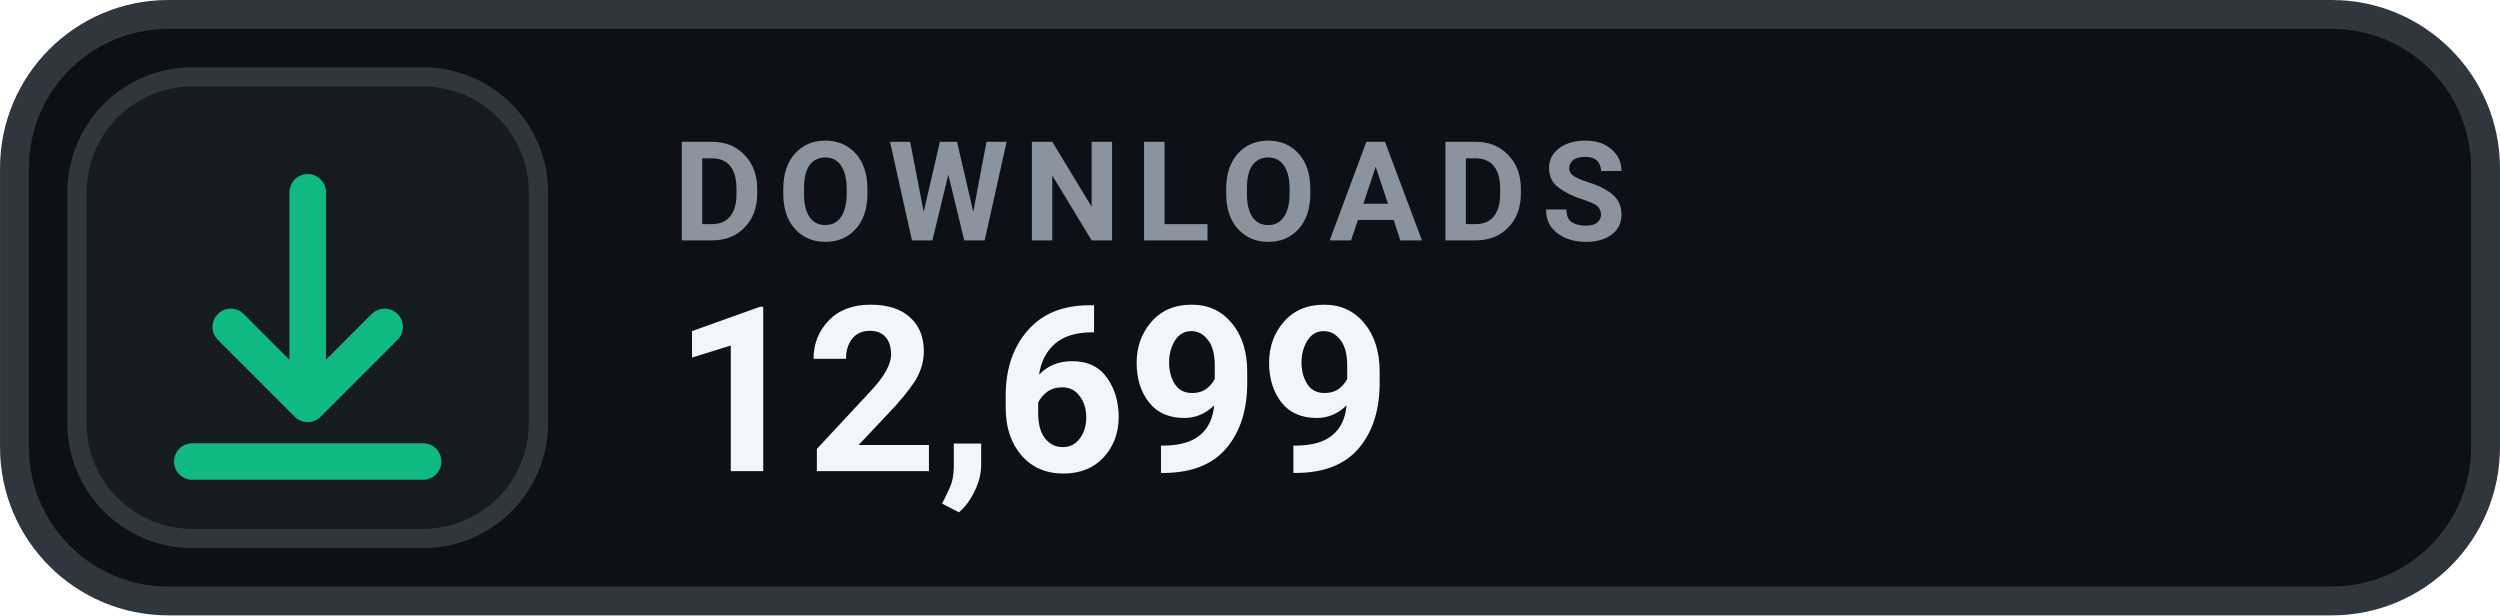
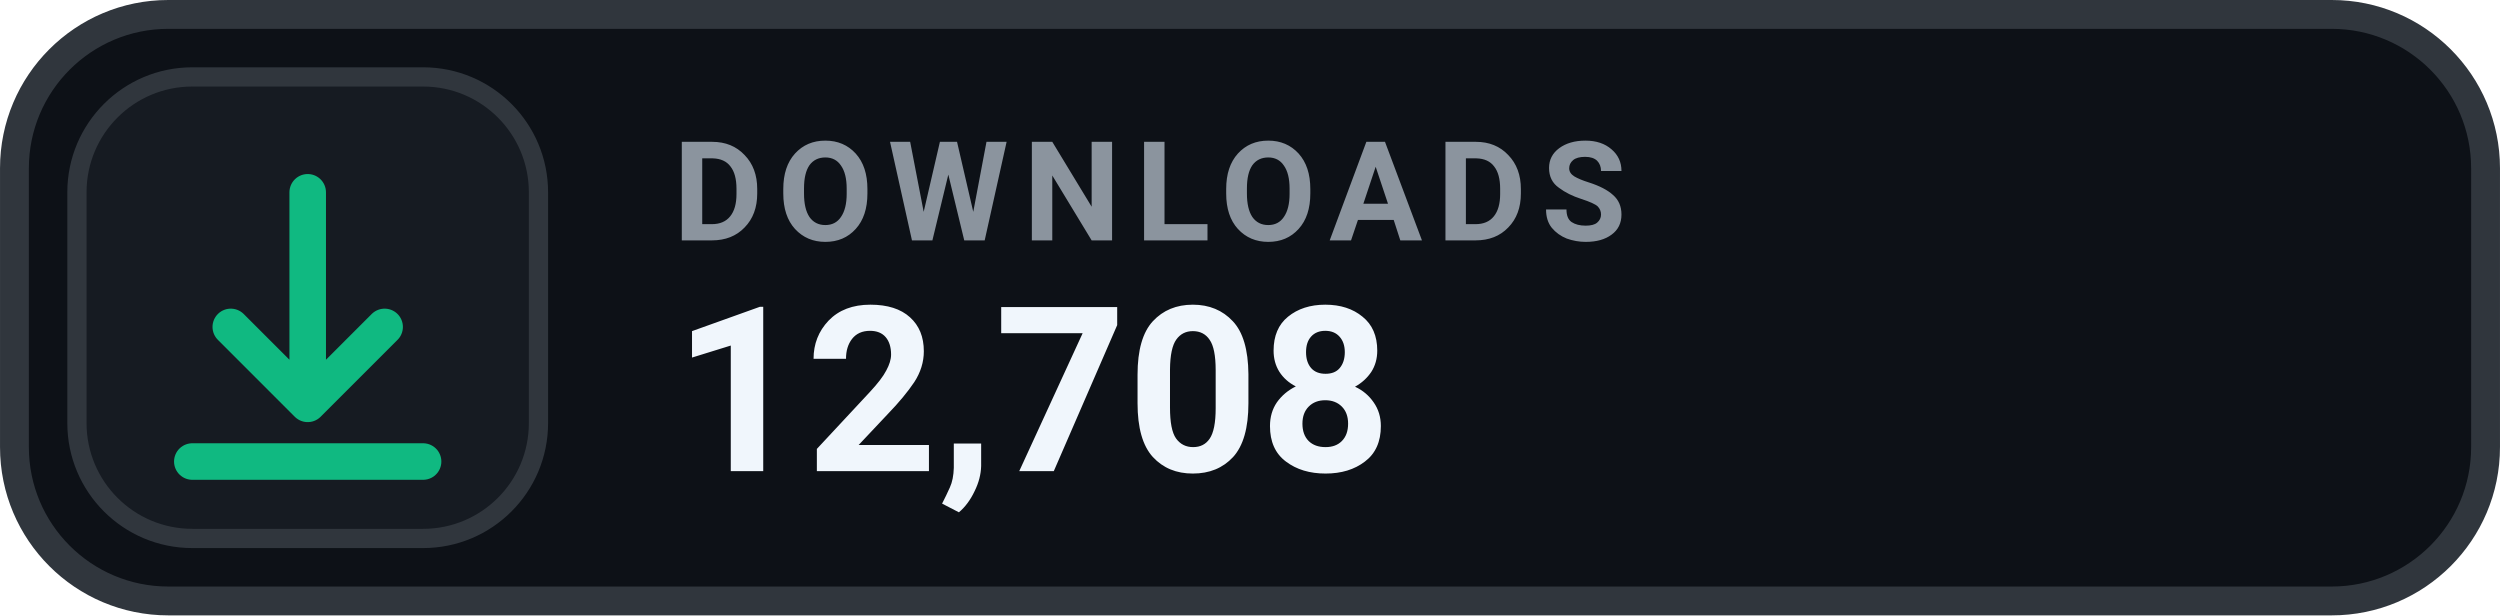
- <svg xmlns="http://www.w3.org/2000/svg" width="126" height="31.015" viewBox="0 0 130 32" role="img" aria-label="DOWNLOADS 12,699">
+ <svg xmlns="http://www.w3.org/2000/svg" width="126" height="31.015" viewBox="0 0 130 32" role="img" aria-label="DOWNLOADS 12,708">
  <rect x=".75" y=".75" width="128.5" height="30.5" rx="8" fill="#0D1117" stroke="#30363D" stroke-width="1.5" />
  <rect x="4" y="4" width="24" height="24" rx="6" fill="#161B22" stroke="#30363D" stroke-width="1" />
  <g transform="translate(16 16)" style="color:#10B981;">
    <path d="M0 -6 v11 m0 0 l4 -4 m-4 4 l-4 -4 M-6 8 h12" fill="none" stroke="currentColor" stroke-width="1.9" stroke-linecap="round" stroke-linejoin="round" />
  </g>
  <text x="35" y="12.5" fill="#8B949E" font-family="-apple-system,BlinkMacSystemFont,'Segoe UI',Roboto,Helvetica,Arial,sans-serif" font-size="7.2" font-weight="700" letter-spacing=".75">DOWNLOADS</text>
-   <text x="35" y="24.5" fill="#F0F6FC" font-family="-apple-system,BlinkMacSystemFont,'Segoe UI',Roboto,Helvetica,Arial,sans-serif" font-size="12" font-weight="700">12,699</text>
+   <text x="35" y="24.5" fill="#F0F6FC" font-family="-apple-system,BlinkMacSystemFont,'Segoe UI',Roboto,Helvetica,Arial,sans-serif" font-size="12" font-weight="700">12,708</text>
</svg>
